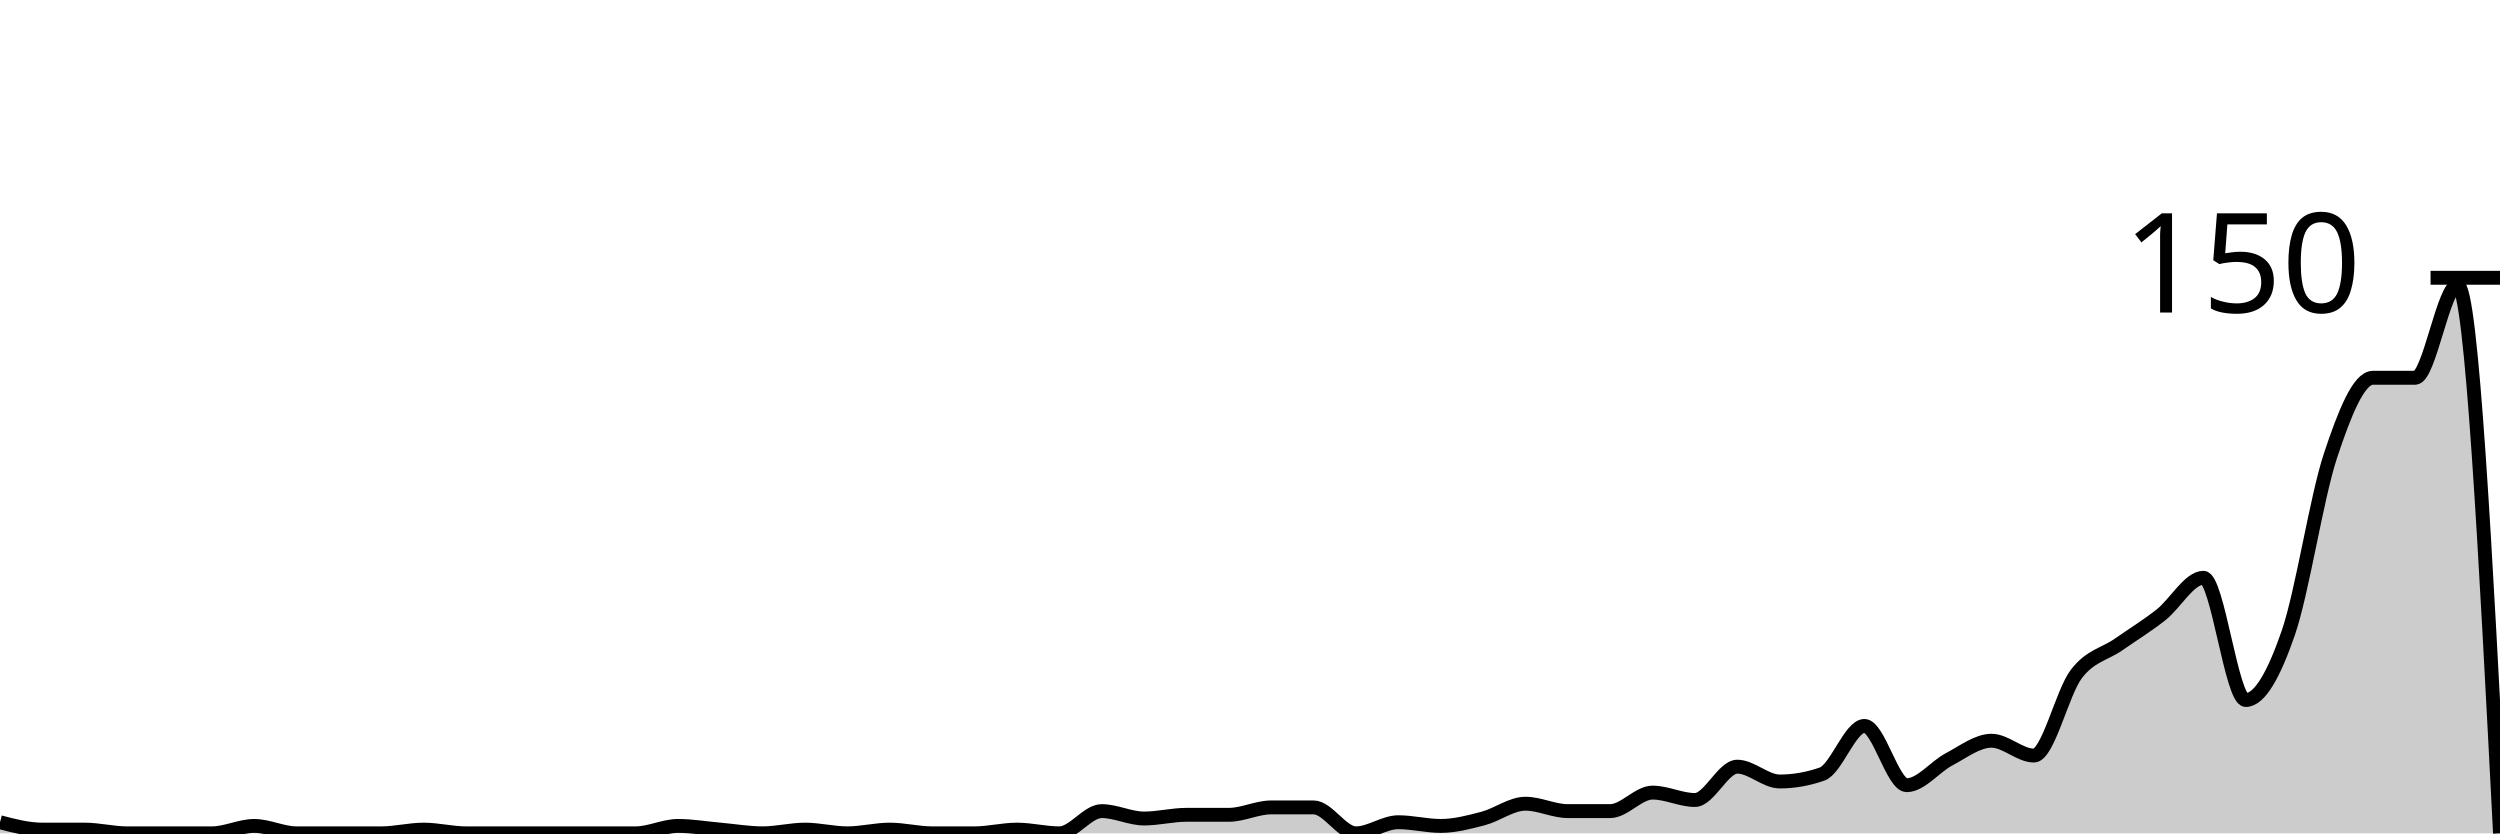
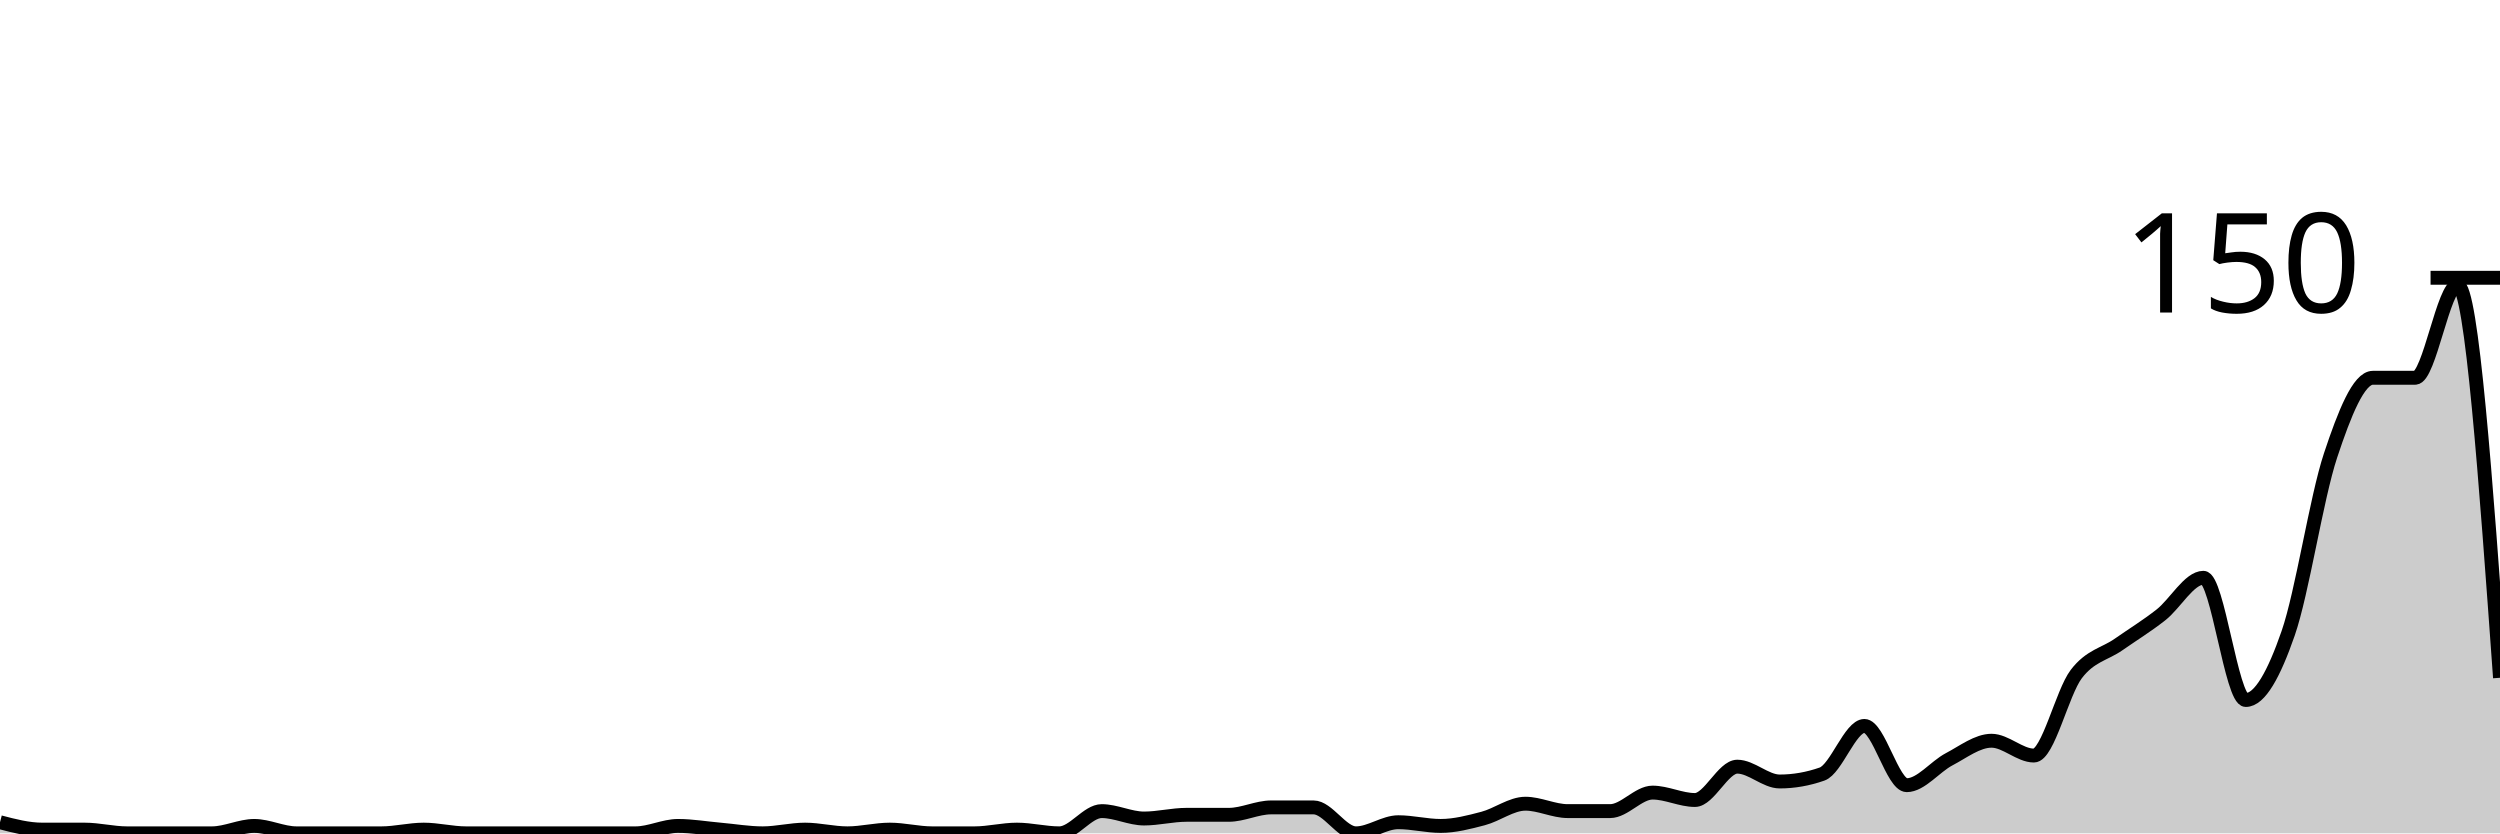
<svg xmlns="http://www.w3.org/2000/svg" viewBox="0 0 180 60">
  <g transform="translate(0,20)">
-     <path class="area" fill="rgba(0, 0, 0, 0.2)" d="M0,39.2C1.017,39.467,2.034,39.733,3.051,39.733C4.068,39.733,5.085,39.733,6.102,39.733C7.119,39.733,8.136,40,9.153,40C10.169,40,11.186,40,12.203,40C13.22,40,14.237,40,15.254,40C16.271,40,17.288,39.467,18.305,39.467C19.322,39.467,20.339,40,21.356,40C22.373,40,23.39,40,24.407,40C25.424,40,26.441,40,27.458,40C28.475,40,29.492,39.733,30.508,39.733C31.525,39.733,32.542,40,33.559,40C34.576,40,35.593,40,36.61,40C37.627,40,38.644,40,39.661,40C40.678,40,41.695,40,42.712,40C43.729,40,44.746,40,45.763,40C46.78,40,47.797,39.467,48.814,39.467C49.831,39.467,50.847,39.644,51.864,39.733C52.881,39.822,53.898,40,54.915,40C55.932,40,56.949,39.733,57.966,39.733C58.983,39.733,60,40,61.017,40C62.034,40,63.051,39.733,64.068,39.733C65.085,39.733,66.102,40,67.119,40C68.136,40,69.153,40,70.169,40C71.186,40,72.203,39.733,73.22,39.733C74.237,39.733,75.254,40,76.271,40C77.288,40,78.305,38.4,79.322,38.4C80.339,38.4,81.356,38.933,82.373,38.933C83.39,38.933,84.407,38.667,85.424,38.667C86.441,38.667,87.458,38.667,88.475,38.667C89.492,38.667,90.508,38.133,91.525,38.133C92.542,38.133,93.559,38.133,94.576,38.133C95.593,38.133,96.61,40,97.627,40C98.644,40,99.661,39.2,100.678,39.2C101.695,39.2,102.712,39.467,103.729,39.467C104.746,39.467,105.763,39.2,106.78,38.933C107.797,38.667,108.814,37.867,109.831,37.867C110.847,37.867,111.864,38.4,112.881,38.4C113.898,38.4,114.915,38.4,115.932,38.4C116.949,38.4,117.966,37.067,118.983,37.067C120,37.067,121.017,37.6,122.034,37.6C123.051,37.6,124.068,35.2,125.085,35.2C126.102,35.2,127.119,36.267,128.136,36.267C129.153,36.267,130.169,36.089,131.186,35.733C132.203,35.378,133.22,32.267,134.237,32.267C135.254,32.267,136.271,36.533,137.288,36.533C138.305,36.533,139.322,35.2,140.339,34.667C141.356,34.133,142.373,33.333,143.39,33.333C144.407,33.333,145.424,34.4,146.441,34.4C147.458,34.4,148.475,29.867,149.492,28.533C150.508,27.2,151.525,27.111,152.542,26.4C153.559,25.689,154.576,25.067,155.593,24.267C156.61,23.467,157.627,21.6,158.644,21.6C159.661,21.6,160.678,30.4,161.695,30.4C162.712,30.4,163.729,28.533,164.746,25.6C165.763,22.667,166.78,15.867,167.797,12.8C168.814,9.733,169.831,7.2,170.847,7.2C171.864,7.2,172.881,7.2,173.898,7.2C174.915,7.2,175.932,0.533,176.949,0.533C177.966,0.533,178.983,20.267,180,40L180,40C178.983,40,177.966,40,176.949,40C175.932,40,174.915,40,173.898,40C172.881,40,171.864,40,170.847,40C169.831,40,168.814,40,167.797,40C166.78,40,165.763,40,164.746,40C163.729,40,162.712,40,161.695,40C160.678,40,159.661,40,158.644,40C157.627,40,156.61,40,155.593,40C154.576,40,153.559,40,152.542,40C151.525,40,150.508,40,149.492,40C148.475,40,147.458,40,146.441,40C145.424,40,144.407,40,143.39,40C142.373,40,141.356,40,140.339,40C139.322,40,138.305,40,137.288,40C136.271,40,135.254,40,134.237,40C133.22,40,132.203,40,131.186,40C130.169,40,129.153,40,128.136,40C127.119,40,126.102,40,125.085,40C124.068,40,123.051,40,122.034,40C121.017,40,120,40,118.983,40C117.966,40,116.949,40,115.932,40C114.915,40,113.898,40,112.881,40C111.864,40,110.847,40,109.831,40C108.814,40,107.797,40,106.78,40C105.763,40,104.746,40,103.729,40C102.712,40,101.695,40,100.678,40C99.661,40,98.644,40,97.627,40C96.61,40,95.593,40,94.576,40C93.559,40,92.542,40,91.525,40C90.508,40,89.492,40,88.475,40C87.458,40,86.441,40,85.424,40C84.407,40,83.39,40,82.373,40C81.356,40,80.339,40,79.322,40C78.305,40,77.288,40,76.271,40C75.254,40,74.237,40,73.22,40C72.203,40,71.186,40,70.169,40C69.153,40,68.136,40,67.119,40C66.102,40,65.085,40,64.068,40C63.051,40,62.034,40,61.017,40C60,40,58.983,40,57.966,40C56.949,40,55.932,40,54.915,40C53.898,40,52.881,40,51.864,40C50.847,40,49.831,40,48.814,40C47.797,40,46.78,40,45.763,40C44.746,40,43.729,40,42.712,40C41.695,40,40.678,40,39.661,40C38.644,40,37.627,40,36.61,40C35.593,40,34.576,40,33.559,40C32.542,40,31.525,40,30.508,40C29.492,40,28.475,40,27.458,40C26.441,40,25.424,40,24.407,40C23.39,40,22.373,40,21.356,40C20.339,40,19.322,40,18.305,40C17.288,40,16.271,40,15.254,40C14.237,40,13.22,40,12.203,40C11.186,40,10.169,40,9.153,40C8.136,40,7.119,40,6.102,40C5.085,40,4.068,40,3.051,40C2.034,40,1.017,40,0,40Z" />
-     <path class="line" stroke="black" fill="none" d="M0,39.2C1.017,39.467,2.034,39.733,3.051,39.733C4.068,39.733,5.085,39.733,6.102,39.733C7.119,39.733,8.136,40,9.153,40C10.169,40,11.186,40,12.203,40C13.22,40,14.237,40,15.254,40C16.271,40,17.288,39.467,18.305,39.467C19.322,39.467,20.339,40,21.356,40C22.373,40,23.39,40,24.407,40C25.424,40,26.441,40,27.458,40C28.475,40,29.492,39.733,30.508,39.733C31.525,39.733,32.542,40,33.559,40C34.576,40,35.593,40,36.61,40C37.627,40,38.644,40,39.661,40C40.678,40,41.695,40,42.712,40C43.729,40,44.746,40,45.763,40C46.78,40,47.797,39.467,48.814,39.467C49.831,39.467,50.847,39.644,51.864,39.733C52.881,39.822,53.898,40,54.915,40C55.932,40,56.949,39.733,57.966,39.733C58.983,39.733,60,40,61.017,40C62.034,40,63.051,39.733,64.068,39.733C65.085,39.733,66.102,40,67.119,40C68.136,40,69.153,40,70.169,40C71.186,40,72.203,39.733,73.22,39.733C74.237,39.733,75.254,40,76.271,40C77.288,40,78.305,38.4,79.322,38.4C80.339,38.4,81.356,38.933,82.373,38.933C83.39,38.933,84.407,38.667,85.424,38.667C86.441,38.667,87.458,38.667,88.475,38.667C89.492,38.667,90.508,38.133,91.525,38.133C92.542,38.133,93.559,38.133,94.576,38.133C95.593,38.133,96.61,40,97.627,40C98.644,40,99.661,39.2,100.678,39.2C101.695,39.2,102.712,39.467,103.729,39.467C104.746,39.467,105.763,39.2,106.78,38.933C107.797,38.667,108.814,37.867,109.831,37.867C110.847,37.867,111.864,38.4,112.881,38.4C113.898,38.4,114.915,38.4,115.932,38.4C116.949,38.4,117.966,37.067,118.983,37.067C120,37.067,121.017,37.6,122.034,37.6C123.051,37.6,124.068,35.2,125.085,35.2C126.102,35.2,127.119,36.267,128.136,36.267C129.153,36.267,130.169,36.089,131.186,35.733C132.203,35.378,133.22,32.267,134.237,32.267C135.254,32.267,136.271,36.533,137.288,36.533C138.305,36.533,139.322,35.2,140.339,34.667C141.356,34.133,142.373,33.333,143.39,33.333C144.407,33.333,145.424,34.4,146.441,34.4C147.458,34.4,148.475,29.867,149.492,28.533C150.508,27.2,151.525,27.111,152.542,26.4C153.559,25.689,154.576,25.067,155.593,24.267C156.61,23.467,157.627,21.6,158.644,21.6C159.661,21.6,160.678,30.4,161.695,30.4C162.712,30.4,163.729,28.533,164.746,25.6C165.763,22.667,166.78,15.867,167.797,12.8C168.814,9.733,169.831,7.2,170.847,7.2C171.864,7.2,172.881,7.2,173.898,7.2C174.915,7.2,175.932,0.533,176.949,0.533C177.966,0.533,178.983,20.267,180,40" />
+     <path class="area" fill="rgba(0, 0, 0, 0.2)" d="M0,39.2C1.017,39.467,2.034,39.733,3.051,39.733C4.068,39.733,5.085,39.733,6.102,39.733C7.119,39.733,8.136,40,9.153,40C10.169,40,11.186,40,12.203,40C13.22,40,14.237,40,15.254,40C16.271,40,17.288,39.467,18.305,39.467C19.322,39.467,20.339,40,21.356,40C22.373,40,23.39,40,24.407,40C25.424,40,26.441,40,27.458,40C28.475,40,29.492,39.733,30.508,39.733C31.525,39.733,32.542,40,33.559,40C34.576,40,35.593,40,36.61,40C37.627,40,38.644,40,39.661,40C40.678,40,41.695,40,42.712,40C43.729,40,44.746,40,45.763,40C46.78,40,47.797,39.467,48.814,39.467C49.831,39.467,50.847,39.644,51.864,39.733C52.881,39.822,53.898,40,54.915,40C55.932,40,56.949,39.733,57.966,39.733C58.983,39.733,60,40,61.017,40C62.034,40,63.051,39.733,64.068,39.733C65.085,39.733,66.102,40,67.119,40C68.136,40,69.153,40,70.169,40C71.186,40,72.203,39.733,73.22,39.733C74.237,39.733,75.254,40,76.271,40C77.288,40,78.305,38.4,79.322,38.4C80.339,38.4,81.356,38.933,82.373,38.933C83.39,38.933,84.407,38.667,85.424,38.667C86.441,38.667,87.458,38.667,88.475,38.667C89.492,38.667,90.508,38.133,91.525,38.133C92.542,38.133,93.559,38.133,94.576,38.133C95.593,38.133,96.61,40,97.627,40C98.644,40,99.661,39.2,100.678,39.2C101.695,39.2,102.712,39.467,103.729,39.467C104.746,39.467,105.763,39.2,106.78,38.933C107.797,38.667,108.814,37.867,109.831,37.867C110.847,37.867,111.864,38.4,112.881,38.4C113.898,38.4,114.915,38.4,115.932,38.4C116.949,38.4,117.966,37.067,118.983,37.067C120,37.067,121.017,37.6,122.034,37.6C123.051,37.6,124.068,35.2,125.085,35.2C126.102,35.2,127.119,36.267,128.136,36.267C129.153,36.267,130.169,36.089,131.186,35.733C132.203,35.378,133.22,32.267,134.237,32.267C135.254,32.267,136.271,36.533,137.288,36.533C138.305,36.533,139.322,35.2,140.339,34.667C141.356,34.133,142.373,33.333,143.39,33.333C144.407,33.333,145.424,34.4,146.441,34.4C147.458,34.4,148.475,29.867,149.492,28.533C150.508,27.2,151.525,27.111,152.542,26.4C153.559,25.689,154.576,25.067,155.593,24.267C156.61,23.467,157.627,21.6,158.644,21.6C159.661,21.6,160.678,30.4,161.695,30.4C162.712,30.4,163.729,28.533,164.746,25.6C165.763,22.667,166.78,15.867,167.797,12.8C168.814,9.733,169.831,7.2,170.847,7.2C171.864,7.2,172.881,7.2,173.898,7.2C174.915,7.2,175.932,0.533,176.949,0.533C177.966,0.533,178.983,14.667,180,28.8L180,40C178.983,40,177.966,40,176.949,40C175.932,40,174.915,40,173.898,40C172.881,40,171.864,40,170.847,40C169.831,40,168.814,40,167.797,40C166.78,40,165.763,40,164.746,40C163.729,40,162.712,40,161.695,40C160.678,40,159.661,40,158.644,40C157.627,40,156.61,40,155.593,40C154.576,40,153.559,40,152.542,40C151.525,40,150.508,40,149.492,40C148.475,40,147.458,40,146.441,40C145.424,40,144.407,40,143.39,40C142.373,40,141.356,40,140.339,40C139.322,40,138.305,40,137.288,40C136.271,40,135.254,40,134.237,40C133.22,40,132.203,40,131.186,40C130.169,40,129.153,40,128.136,40C127.119,40,126.102,40,125.085,40C124.068,40,123.051,40,122.034,40C121.017,40,120,40,118.983,40C117.966,40,116.949,40,115.932,40C114.915,40,113.898,40,112.881,40C111.864,40,110.847,40,109.831,40C108.814,40,107.797,40,106.78,40C105.763,40,104.746,40,103.729,40C102.712,40,101.695,40,100.678,40C99.661,40,98.644,40,97.627,40C96.61,40,95.593,40,94.576,40C93.559,40,92.542,40,91.525,40C90.508,40,89.492,40,88.475,40C87.458,40,86.441,40,85.424,40C84.407,40,83.39,40,82.373,40C81.356,40,80.339,40,79.322,40C78.305,40,77.288,40,76.271,40C75.254,40,74.237,40,73.22,40C72.203,40,71.186,40,70.169,40C69.153,40,68.136,40,67.119,40C66.102,40,65.085,40,64.068,40C63.051,40,62.034,40,61.017,40C60,40,58.983,40,57.966,40C56.949,40,55.932,40,54.915,40C53.898,40,52.881,40,51.864,40C50.847,40,49.831,40,48.814,40C47.797,40,46.78,40,45.763,40C44.746,40,43.729,40,42.712,40C41.695,40,40.678,40,39.661,40C38.644,40,37.627,40,36.61,40C35.593,40,34.576,40,33.559,40C32.542,40,31.525,40,30.508,40C29.492,40,28.475,40,27.458,40C26.441,40,25.424,40,24.407,40C23.39,40,22.373,40,21.356,40C20.339,40,19.322,40,18.305,40C17.288,40,16.271,40,15.254,40C14.237,40,13.22,40,12.203,40C11.186,40,10.169,40,9.153,40C8.136,40,7.119,40,6.102,40C5.085,40,4.068,40,3.051,40C2.034,40,1.017,40,0,40Z" />
+     <path class="line" stroke="black" fill="none" d="M0,39.2C1.017,39.467,2.034,39.733,3.051,39.733C4.068,39.733,5.085,39.733,6.102,39.733C7.119,39.733,8.136,40,9.153,40C10.169,40,11.186,40,12.203,40C13.22,40,14.237,40,15.254,40C16.271,40,17.288,39.467,18.305,39.467C19.322,39.467,20.339,40,21.356,40C22.373,40,23.39,40,24.407,40C25.424,40,26.441,40,27.458,40C28.475,40,29.492,39.733,30.508,39.733C31.525,39.733,32.542,40,33.559,40C34.576,40,35.593,40,36.61,40C37.627,40,38.644,40,39.661,40C40.678,40,41.695,40,42.712,40C43.729,40,44.746,40,45.763,40C46.78,40,47.797,39.467,48.814,39.467C49.831,39.467,50.847,39.644,51.864,39.733C52.881,39.822,53.898,40,54.915,40C55.932,40,56.949,39.733,57.966,39.733C58.983,39.733,60,40,61.017,40C62.034,40,63.051,39.733,64.068,39.733C65.085,39.733,66.102,40,67.119,40C68.136,40,69.153,40,70.169,40C71.186,40,72.203,39.733,73.22,39.733C74.237,39.733,75.254,40,76.271,40C77.288,40,78.305,38.4,79.322,38.4C80.339,38.4,81.356,38.933,82.373,38.933C83.39,38.933,84.407,38.667,85.424,38.667C86.441,38.667,87.458,38.667,88.475,38.667C89.492,38.667,90.508,38.133,91.525,38.133C92.542,38.133,93.559,38.133,94.576,38.133C95.593,38.133,96.61,40,97.627,40C98.644,40,99.661,39.2,100.678,39.2C101.695,39.2,102.712,39.467,103.729,39.467C104.746,39.467,105.763,39.2,106.78,38.933C107.797,38.667,108.814,37.867,109.831,37.867C110.847,37.867,111.864,38.4,112.881,38.4C113.898,38.4,114.915,38.4,115.932,38.4C116.949,38.4,117.966,37.067,118.983,37.067C120,37.067,121.017,37.6,122.034,37.6C123.051,37.6,124.068,35.2,125.085,35.2C126.102,35.2,127.119,36.267,128.136,36.267C129.153,36.267,130.169,36.089,131.186,35.733C132.203,35.378,133.22,32.267,134.237,32.267C135.254,32.267,136.271,36.533,137.288,36.533C138.305,36.533,139.322,35.2,140.339,34.667C141.356,34.133,142.373,33.333,143.39,33.333C144.407,33.333,145.424,34.4,146.441,34.4C147.458,34.4,148.475,29.867,149.492,28.533C150.508,27.2,151.525,27.111,152.542,26.4C153.559,25.689,154.576,25.067,155.593,24.267C156.61,23.467,157.627,21.6,158.644,21.6C159.661,21.6,160.678,30.4,161.695,30.4C162.712,30.4,163.729,28.533,164.746,25.6C165.763,22.667,166.78,15.867,167.797,12.8C168.814,9.733,169.831,7.2,170.847,7.2C171.864,7.2,172.881,7.2,173.898,7.2C174.915,7.2,175.932,0.533,176.949,0.533C177.966,0.533,178.983,14.667,180,28.8" />
    <path class="axis-ceiling" stroke-width="1" stroke="black" fill="none" d="M175,0L180,0" />
    <text class="axis-ceiling-label" font-family="sans-serif" text-anchor="end" font-size="10px" x="170" y="2.5">150</text>
  </g>
</svg>
